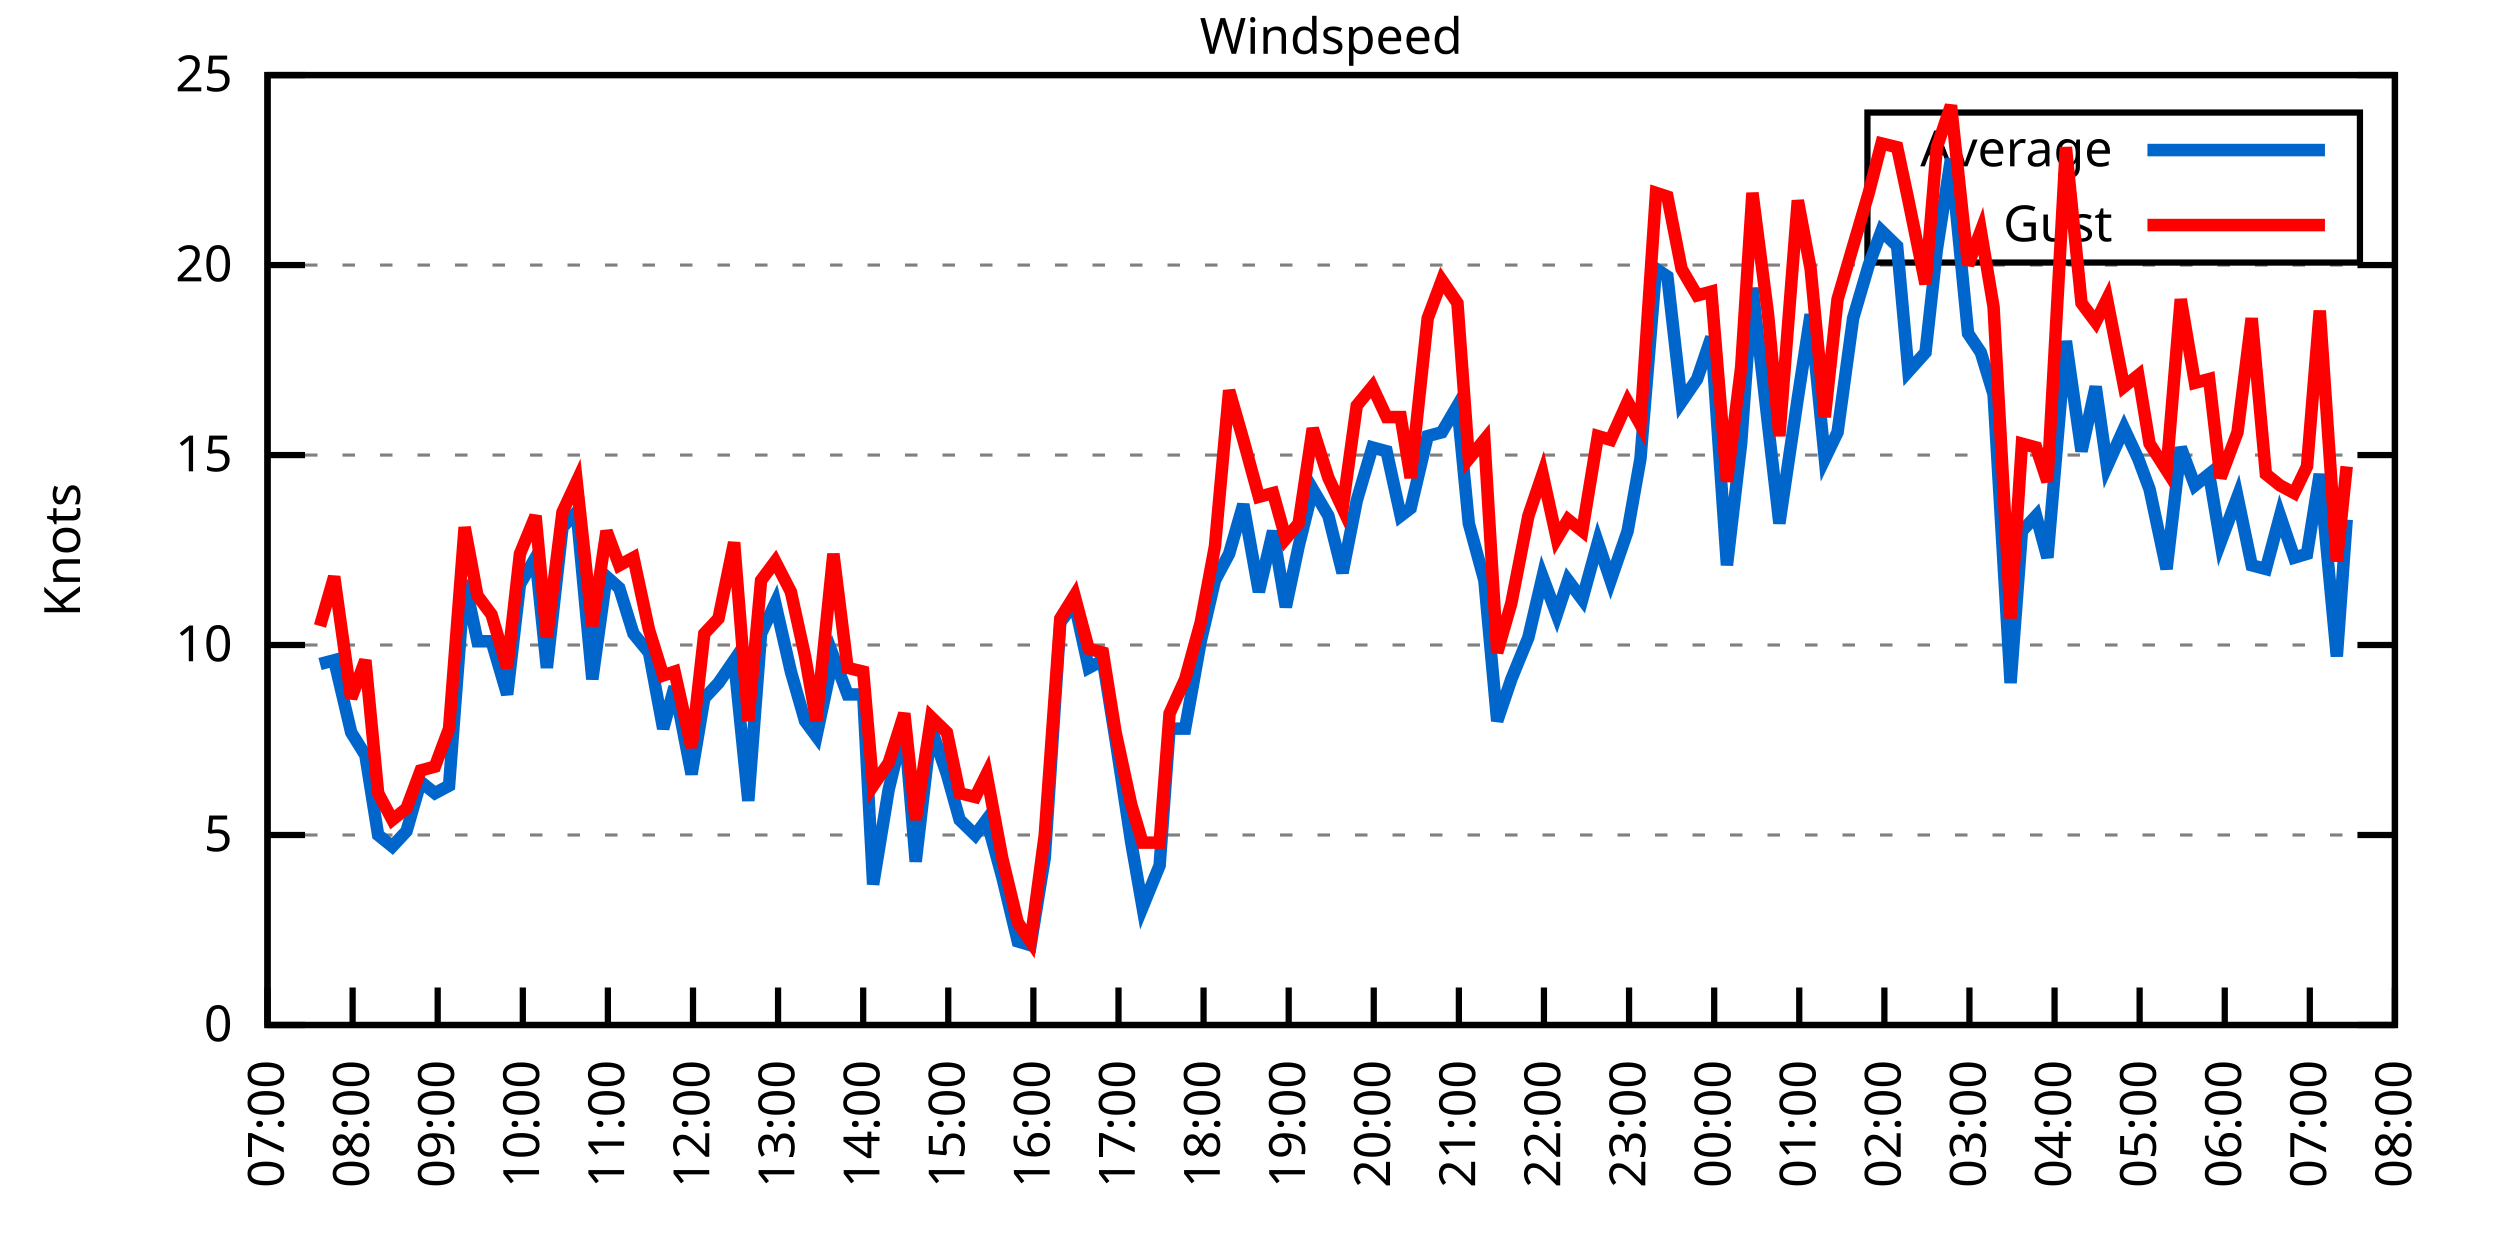
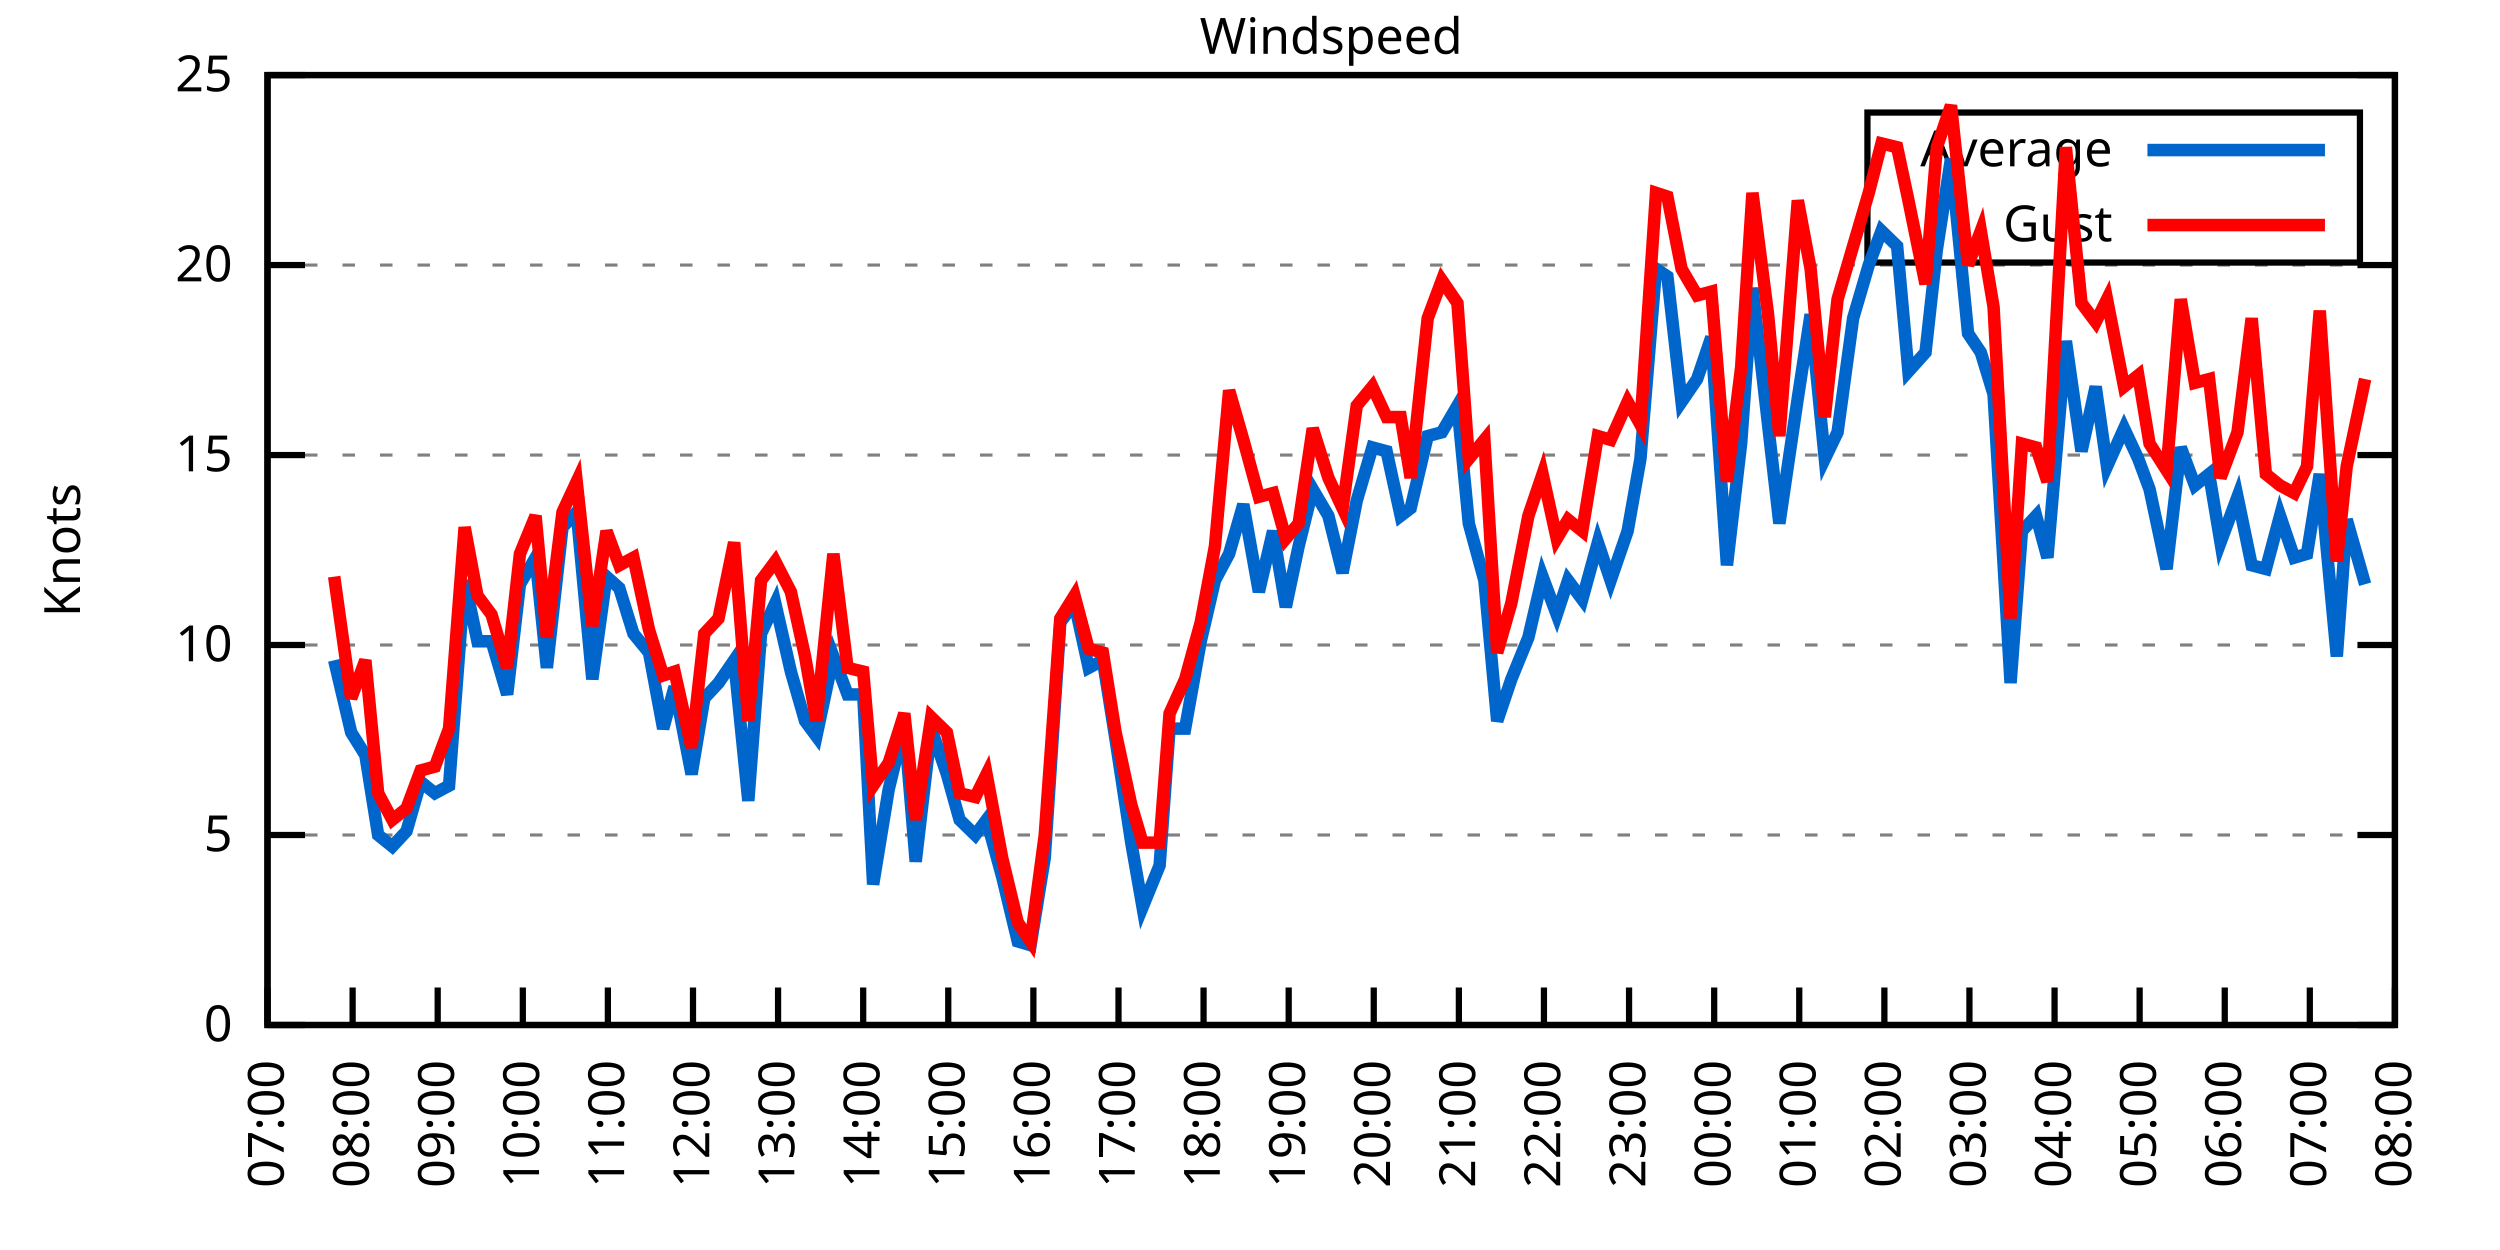
<svg xmlns="http://www.w3.org/2000/svg" xmlns:xlink="http://www.w3.org/1999/xlink" width="400" height="200" viewBox="0 0 400 200">
  <g id="gnuplot_canvas">
    <rect x="0" y="0" width="400" height="200" fill="none" />
    <defs>
      <circle id="gpDot" r="0.5" stroke-width="0.5" stroke="currentColor" />
      <path id="gpPt0" stroke-width="0.333" stroke="currentColor" d="M-1,0 h2 M0,-1 v2" />
      <path id="gpPt1" stroke-width="0.333" stroke="currentColor" d="M-1,-1 L1,1 M1,-1 L-1,1" />
      <path id="gpPt2" stroke-width="0.333" stroke="currentColor" d="M-1,0 L1,0 M0,-1 L0,1 M-1,-1 L1,1 M-1,1 L1,-1" />
      <rect id="gpPt3" stroke-width="0.333" stroke="currentColor" x="-1" y="-1" width="2" height="2" />
      <rect id="gpPt4" stroke-width="0.333" stroke="currentColor" fill="currentColor" x="-1" y="-1" width="2" height="2" />
      <circle id="gpPt5" stroke-width="0.333" stroke="currentColor" cx="0" cy="0" r="1" />
      <use xlink:href="#gpPt5" id="gpPt6" fill="currentColor" stroke="none" />
      <path id="gpPt7" stroke-width="0.333" stroke="currentColor" d="M0,-1.33 L-1.33,0.67 L1.33,0.67 z" />
      <use xlink:href="#gpPt7" id="gpPt8" fill="currentColor" stroke="none" />
      <use xlink:href="#gpPt7" id="gpPt9" stroke="currentColor" transform="rotate(180)" />
      <use xlink:href="#gpPt9" id="gpPt10" fill="currentColor" stroke="none" />
      <use xlink:href="#gpPt3" id="gpPt11" stroke="currentColor" transform="rotate(45)" />
      <use xlink:href="#gpPt11" id="gpPt12" fill="currentColor" stroke="none" />
      <path id="gpPt13" stroke-width="0.333" stroke="currentColor" d="M0,1.330 L1.265,0.411 L0.782,-1.067 L-0.782,-1.076 L-1.265,0.411 z" />
      <use xlink:href="#gpPt13" id="gpPt14" fill="currentColor" stroke="none" />
      <filter id="textbox" filterUnits="objectBoundingBox" x="0" y="0" height="1" width="1">
        <feFlood flood-color="white" flood-opacity="1" result="bgnd" />
        <feComposite in="SourceGraphic" in2="bgnd" operator="atop" />
      </filter>
      <filter id="greybox" filterUnits="objectBoundingBox" x="0" y="0" height="1" width="1">
        <feFlood flood-color="lightgrey" flood-opacity="1" result="grey" />
        <feComposite in="SourceGraphic" in2="grey" operator="atop" />
      </filter>
    </defs>
    <g fill="none" color="white" stroke="currentColor" stroke-width="1.00" stroke-linecap="butt" stroke-linejoin="miter">
</g>
    <g fill="none" color="black" stroke="currentColor" stroke-width="1.00" stroke-linecap="butt" stroke-linejoin="miter">
      <g stroke="none" shape-rendering="crispEdges">
        <polygon fill="rgb(255, 255, 255)" points="42.80,164.00 383.18,164.00 383.18,12.02 42.80,12.02 " />
      </g>
    </g>
    <g fill="none" color="black" stroke="currentColor" stroke-width="1.00" stroke-linecap="butt" stroke-linejoin="miter">
</g>
    <g fill="none" color="black" stroke="black" stroke-width="0.50" stroke-linecap="butt" stroke-linejoin="miter">
</g>
    <g fill="none" color="gray" stroke="currentColor" stroke-width="0.50" stroke-linecap="butt" stroke-linejoin="miter">
      <path stroke="gray" stroke-dasharray="2,4" class="gridline" d="M42.80,164.00 L383.19,164.00  " />
    </g>
    <g fill="none" color="gray" stroke="gray" stroke-width="1.00" stroke-linecap="butt" stroke-linejoin="miter">
</g>
    <g fill="none" color="black" stroke="currentColor" stroke-width="1.00" stroke-linecap="butt" stroke-linejoin="miter">
      <path stroke="black" d="M42.80,164.00 L48.80,164.00 M383.19,164.00 L377.19,164.00  " />
      <g transform="translate(37.20,166.60)" stroke="none" fill="black" font-family="Sans" font-size="8.00" text-anchor="end">
        <text>
          <tspan font-family="Sans"> 0</tspan>
        </text>
      </g>
    </g>
    <g fill="none" color="black" stroke="currentColor" stroke-width="1.00" stroke-linecap="butt" stroke-linejoin="miter">
</g>
    <g fill="none" color="black" stroke="black" stroke-width="0.50" stroke-linecap="butt" stroke-linejoin="miter">
</g>
    <g fill="none" color="gray" stroke="currentColor" stroke-width="0.50" stroke-linecap="butt" stroke-linejoin="miter">
      <path stroke="gray" stroke-dasharray="2,4" class="gridline" d="M42.80,133.60 L383.19,133.60  " />
    </g>
    <g fill="none" color="gray" stroke="gray" stroke-width="1.00" stroke-linecap="butt" stroke-linejoin="miter">
</g>
    <g fill="none" color="black" stroke="currentColor" stroke-width="1.00" stroke-linecap="butt" stroke-linejoin="miter">
      <path stroke="black" d="M42.80,133.60 L48.80,133.60 M383.19,133.60 L377.19,133.60  " />
      <g transform="translate(37.20,136.20)" stroke="none" fill="black" font-family="Sans" font-size="8.00" text-anchor="end">
        <text>
          <tspan font-family="Sans"> 5</tspan>
        </text>
      </g>
    </g>
    <g fill="none" color="black" stroke="currentColor" stroke-width="1.00" stroke-linecap="butt" stroke-linejoin="miter">
</g>
    <g fill="none" color="black" stroke="black" stroke-width="0.50" stroke-linecap="butt" stroke-linejoin="miter">
</g>
    <g fill="none" color="gray" stroke="currentColor" stroke-width="0.50" stroke-linecap="butt" stroke-linejoin="miter">
      <path stroke="gray" stroke-dasharray="2,4" class="gridline" d="M42.80,103.20 L383.19,103.20  " />
    </g>
    <g fill="none" color="gray" stroke="gray" stroke-width="1.00" stroke-linecap="butt" stroke-linejoin="miter">
</g>
    <g fill="none" color="black" stroke="currentColor" stroke-width="1.00" stroke-linecap="butt" stroke-linejoin="miter">
      <path stroke="black" d="M42.80,103.20 L48.80,103.20 M383.19,103.20 L377.19,103.20  " />
      <g transform="translate(37.20,105.80)" stroke="none" fill="black" font-family="Sans" font-size="8.00" text-anchor="end">
        <text>
          <tspan font-family="Sans"> 10</tspan>
        </text>
      </g>
    </g>
    <g fill="none" color="black" stroke="currentColor" stroke-width="1.00" stroke-linecap="butt" stroke-linejoin="miter">
</g>
    <g fill="none" color="black" stroke="black" stroke-width="0.50" stroke-linecap="butt" stroke-linejoin="miter">
</g>
    <g fill="none" color="gray" stroke="currentColor" stroke-width="0.50" stroke-linecap="butt" stroke-linejoin="miter">
      <path stroke="gray" stroke-dasharray="2,4" class="gridline" d="M42.80,72.81 L383.19,72.81  " />
    </g>
    <g fill="none" color="gray" stroke="gray" stroke-width="1.00" stroke-linecap="butt" stroke-linejoin="miter">
</g>
    <g fill="none" color="black" stroke="currentColor" stroke-width="1.00" stroke-linecap="butt" stroke-linejoin="miter">
      <path stroke="black" d="M42.80,72.81 L48.80,72.81 M383.19,72.81 L377.19,72.81  " />
      <g transform="translate(37.20,75.41)" stroke="none" fill="black" font-family="Sans" font-size="8.00" text-anchor="end">
        <text>
          <tspan font-family="Sans"> 15</tspan>
        </text>
      </g>
    </g>
    <g fill="none" color="black" stroke="currentColor" stroke-width="1.00" stroke-linecap="butt" stroke-linejoin="miter">
</g>
    <g fill="none" color="black" stroke="black" stroke-width="0.50" stroke-linecap="butt" stroke-linejoin="miter">
</g>
    <g fill="none" color="gray" stroke="currentColor" stroke-width="0.50" stroke-linecap="butt" stroke-linejoin="miter">
      <path stroke="gray" stroke-dasharray="2,4" class="gridline" d="M42.80,42.41 L383.19,42.41  " />
    </g>
    <g fill="none" color="gray" stroke="gray" stroke-width="1.00" stroke-linecap="butt" stroke-linejoin="miter">
</g>
    <g fill="none" color="black" stroke="currentColor" stroke-width="1.00" stroke-linecap="butt" stroke-linejoin="miter">
      <path stroke="black" d="M42.80,42.41 L48.80,42.41 M383.19,42.41 L377.19,42.41  " />
      <g transform="translate(37.20,45.01)" stroke="none" fill="black" font-family="Sans" font-size="8.00" text-anchor="end">
        <text>
          <tspan font-family="Sans"> 20</tspan>
        </text>
      </g>
    </g>
    <g fill="none" color="black" stroke="currentColor" stroke-width="1.00" stroke-linecap="butt" stroke-linejoin="miter">
</g>
    <g fill="none" color="black" stroke="black" stroke-width="0.50" stroke-linecap="butt" stroke-linejoin="miter">
</g>
    <g fill="none" color="gray" stroke="currentColor" stroke-width="0.50" stroke-linecap="butt" stroke-linejoin="miter">
      <path stroke="gray" stroke-dasharray="2,4" class="gridline" d="M42.80,12.01 L383.19,12.01  " />
    </g>
    <g fill="none" color="gray" stroke="gray" stroke-width="1.00" stroke-linecap="butt" stroke-linejoin="miter">
</g>
    <g fill="none" color="black" stroke="currentColor" stroke-width="1.00" stroke-linecap="butt" stroke-linejoin="miter">
      <path stroke="black" d="M42.80,12.01 L48.80,12.01 M383.19,12.01 L377.19,12.01  " />
      <g transform="translate(37.20,14.61)" stroke="none" fill="black" font-family="Sans" font-size="8.00" text-anchor="end">
        <text>
          <tspan font-family="Sans"> 25</tspan>
        </text>
      </g>
    </g>
    <g fill="none" color="black" stroke="currentColor" stroke-width="1.00" stroke-linecap="butt" stroke-linejoin="miter">
      <path stroke="black" d="M42.80,164.00 L42.80,158.00  " />
      <g transform="translate(45.40,169.60) rotate(270.00)" stroke="none" fill="black" font-family="Sans" font-size="8.00" text-anchor="end">
        <text>
          <tspan font-family="Sans">07:00</tspan>
        </text>
      </g>
    </g>
    <g fill="none" color="black" stroke="currentColor" stroke-width="1.00" stroke-linecap="butt" stroke-linejoin="miter">
      <path stroke="black" d="M56.42,164.00 L56.42,158.00  " />
      <g transform="translate(59.02,169.60) rotate(270.00)" stroke="none" fill="black" font-family="Sans" font-size="8.00" text-anchor="end">
        <text>
          <tspan font-family="Sans">08:00</tspan>
        </text>
      </g>
    </g>
    <g fill="none" color="black" stroke="currentColor" stroke-width="1.00" stroke-linecap="butt" stroke-linejoin="miter">
      <path stroke="black" d="M70.03,164.00 L70.03,158.00  " />
      <g transform="translate(72.63,169.60) rotate(270.00)" stroke="none" fill="black" font-family="Sans" font-size="8.00" text-anchor="end">
        <text>
          <tspan font-family="Sans">09:00</tspan>
        </text>
      </g>
    </g>
    <g fill="none" color="black" stroke="currentColor" stroke-width="1.00" stroke-linecap="butt" stroke-linejoin="miter">
      <path stroke="black" d="M83.65,164.00 L83.65,158.00  " />
      <g transform="translate(86.25,169.60) rotate(270.00)" stroke="none" fill="black" font-family="Sans" font-size="8.00" text-anchor="end">
        <text>
          <tspan font-family="Sans">10:00</tspan>
        </text>
      </g>
    </g>
    <g fill="none" color="black" stroke="currentColor" stroke-width="1.00" stroke-linecap="butt" stroke-linejoin="miter">
      <path stroke="black" d="M97.26,164.00 L97.26,158.00  " />
      <g transform="translate(99.86,169.60) rotate(270.00)" stroke="none" fill="black" font-family="Sans" font-size="8.00" text-anchor="end">
        <text>
          <tspan font-family="Sans">11:00</tspan>
        </text>
      </g>
    </g>
    <g fill="none" color="black" stroke="currentColor" stroke-width="1.00" stroke-linecap="butt" stroke-linejoin="miter">
      <path stroke="black" d="M110.88,164.00 L110.88,158.00  " />
      <g transform="translate(113.48,169.60) rotate(270.00)" stroke="none" fill="black" font-family="Sans" font-size="8.00" text-anchor="end">
        <text>
          <tspan font-family="Sans">12:00</tspan>
        </text>
      </g>
    </g>
    <g fill="none" color="black" stroke="currentColor" stroke-width="1.00" stroke-linecap="butt" stroke-linejoin="miter">
      <path stroke="black" d="M124.49,164.00 L124.49,158.00  " />
      <g transform="translate(127.09,169.60) rotate(270.00)" stroke="none" fill="black" font-family="Sans" font-size="8.00" text-anchor="end">
        <text>
          <tspan font-family="Sans">13:00</tspan>
        </text>
      </g>
    </g>
    <g fill="none" color="black" stroke="currentColor" stroke-width="1.00" stroke-linecap="butt" stroke-linejoin="miter">
      <path stroke="black" d="M138.11,164.00 L138.11,158.00  " />
      <g transform="translate(140.71,169.60) rotate(270.00)" stroke="none" fill="black" font-family="Sans" font-size="8.00" text-anchor="end">
        <text>
          <tspan font-family="Sans">14:00</tspan>
        </text>
      </g>
    </g>
    <g fill="none" color="black" stroke="currentColor" stroke-width="1.00" stroke-linecap="butt" stroke-linejoin="miter">
      <path stroke="black" d="M151.72,164.00 L151.72,158.00  " />
      <g transform="translate(154.32,169.60) rotate(270.00)" stroke="none" fill="black" font-family="Sans" font-size="8.00" text-anchor="end">
        <text>
          <tspan font-family="Sans">15:00</tspan>
        </text>
      </g>
    </g>
    <g fill="none" color="black" stroke="currentColor" stroke-width="1.00" stroke-linecap="butt" stroke-linejoin="miter">
      <path stroke="black" d="M165.34,164.00 L165.34,158.00  " />
      <g transform="translate(167.94,169.60) rotate(270.00)" stroke="none" fill="black" font-family="Sans" font-size="8.00" text-anchor="end">
        <text>
          <tspan font-family="Sans">16:00</tspan>
        </text>
      </g>
    </g>
    <g fill="none" color="black" stroke="currentColor" stroke-width="1.00" stroke-linecap="butt" stroke-linejoin="miter">
      <path stroke="black" d="M178.96,164.00 L178.96,158.00  " />
      <g transform="translate(181.56,169.60) rotate(270.00)" stroke="none" fill="black" font-family="Sans" font-size="8.00" text-anchor="end">
        <text>
          <tspan font-family="Sans">17:00</tspan>
        </text>
      </g>
    </g>
    <g fill="none" color="black" stroke="currentColor" stroke-width="1.00" stroke-linecap="butt" stroke-linejoin="miter">
      <path stroke="black" d="M192.57,164.00 L192.57,158.00  " />
      <g transform="translate(195.17,169.60) rotate(270.00)" stroke="none" fill="black" font-family="Sans" font-size="8.00" text-anchor="end">
        <text>
          <tspan font-family="Sans">18:00</tspan>
        </text>
      </g>
    </g>
    <g fill="none" color="black" stroke="currentColor" stroke-width="1.00" stroke-linecap="butt" stroke-linejoin="miter">
      <path stroke="black" d="M206.19,164.00 L206.19,158.00  " />
      <g transform="translate(208.79,169.60) rotate(270.00)" stroke="none" fill="black" font-family="Sans" font-size="8.00" text-anchor="end">
        <text>
          <tspan font-family="Sans">19:00</tspan>
        </text>
      </g>
    </g>
    <g fill="none" color="black" stroke="currentColor" stroke-width="1.00" stroke-linecap="butt" stroke-linejoin="miter">
      <path stroke="black" d="M219.80,164.00 L219.80,158.00  " />
      <g transform="translate(222.40,169.60) rotate(270.00)" stroke="none" fill="black" font-family="Sans" font-size="8.00" text-anchor="end">
        <text>
          <tspan font-family="Sans">20:00</tspan>
        </text>
      </g>
    </g>
    <g fill="none" color="black" stroke="currentColor" stroke-width="1.00" stroke-linecap="butt" stroke-linejoin="miter">
      <path stroke="black" d="M233.42,164.00 L233.42,158.00  " />
      <g transform="translate(236.02,169.60) rotate(270.00)" stroke="none" fill="black" font-family="Sans" font-size="8.00" text-anchor="end">
        <text>
          <tspan font-family="Sans">21:00</tspan>
        </text>
      </g>
    </g>
    <g fill="none" color="black" stroke="currentColor" stroke-width="1.00" stroke-linecap="butt" stroke-linejoin="miter">
      <path stroke="black" d="M247.03,164.00 L247.03,158.00  " />
      <g transform="translate(249.63,169.60) rotate(270.00)" stroke="none" fill="black" font-family="Sans" font-size="8.00" text-anchor="end">
        <text>
          <tspan font-family="Sans">22:00</tspan>
        </text>
      </g>
    </g>
    <g fill="none" color="black" stroke="currentColor" stroke-width="1.00" stroke-linecap="butt" stroke-linejoin="miter">
      <path stroke="black" d="M260.65,164.00 L260.65,158.00  " />
      <g transform="translate(263.25,169.60) rotate(270.00)" stroke="none" fill="black" font-family="Sans" font-size="8.00" text-anchor="end">
        <text>
          <tspan font-family="Sans">23:00</tspan>
        </text>
      </g>
    </g>
    <g fill="none" color="black" stroke="currentColor" stroke-width="1.00" stroke-linecap="butt" stroke-linejoin="miter">
      <path stroke="black" d="M274.27,164.00 L274.27,158.00  " />
      <g transform="translate(276.87,169.60) rotate(270.00)" stroke="none" fill="black" font-family="Sans" font-size="8.00" text-anchor="end">
        <text>
          <tspan font-family="Sans">00:00</tspan>
        </text>
      </g>
    </g>
    <g fill="none" color="black" stroke="currentColor" stroke-width="1.00" stroke-linecap="butt" stroke-linejoin="miter">
      <path stroke="black" d="M287.88,164.00 L287.88,158.00  " />
      <g transform="translate(290.48,169.60) rotate(270.00)" stroke="none" fill="black" font-family="Sans" font-size="8.00" text-anchor="end">
        <text>
          <tspan font-family="Sans">01:00</tspan>
        </text>
      </g>
    </g>
    <g fill="none" color="black" stroke="currentColor" stroke-width="1.00" stroke-linecap="butt" stroke-linejoin="miter">
      <path stroke="black" d="M301.50,164.00 L301.50,158.00  " />
      <g transform="translate(304.10,169.60) rotate(270.00)" stroke="none" fill="black" font-family="Sans" font-size="8.00" text-anchor="end">
        <text>
          <tspan font-family="Sans">02:00</tspan>
        </text>
      </g>
    </g>
    <g fill="none" color="black" stroke="currentColor" stroke-width="1.00" stroke-linecap="butt" stroke-linejoin="miter">
      <path stroke="black" d="M315.11,164.00 L315.11,158.00  " />
      <g transform="translate(317.71,169.60) rotate(270.00)" stroke="none" fill="black" font-family="Sans" font-size="8.00" text-anchor="end">
        <text>
          <tspan font-family="Sans">03:00</tspan>
        </text>
      </g>
    </g>
    <g fill="none" color="black" stroke="currentColor" stroke-width="1.00" stroke-linecap="butt" stroke-linejoin="miter">
      <path stroke="black" d="M328.73,164.00 L328.73,158.00  " />
      <g transform="translate(331.33,169.60) rotate(270.00)" stroke="none" fill="black" font-family="Sans" font-size="8.00" text-anchor="end">
        <text>
          <tspan font-family="Sans">04:00</tspan>
        </text>
      </g>
    </g>
    <g fill="none" color="black" stroke="currentColor" stroke-width="1.00" stroke-linecap="butt" stroke-linejoin="miter">
      <path stroke="black" d="M342.34,164.00 L342.34,158.00  " />
      <g transform="translate(344.94,169.60) rotate(270.00)" stroke="none" fill="black" font-family="Sans" font-size="8.00" text-anchor="end">
        <text>
          <tspan font-family="Sans">05:00</tspan>
        </text>
      </g>
    </g>
    <g fill="none" color="black" stroke="currentColor" stroke-width="1.00" stroke-linecap="butt" stroke-linejoin="miter">
      <path stroke="black" d="M355.96,164.00 L355.96,158.00  " />
      <g transform="translate(358.56,169.60) rotate(270.00)" stroke="none" fill="black" font-family="Sans" font-size="8.00" text-anchor="end">
        <text>
          <tspan font-family="Sans">06:00</tspan>
        </text>
      </g>
    </g>
    <g fill="none" color="black" stroke="currentColor" stroke-width="1.00" stroke-linecap="butt" stroke-linejoin="miter">
      <path stroke="black" d="M369.57,164.00 L369.57,158.00  " />
      <g transform="translate(372.17,169.60) rotate(270.00)" stroke="none" fill="black" font-family="Sans" font-size="8.00" text-anchor="end">
        <text>
          <tspan font-family="Sans">07:00</tspan>
        </text>
      </g>
    </g>
    <g fill="none" color="black" stroke="currentColor" stroke-width="1.00" stroke-linecap="butt" stroke-linejoin="miter">
      <path stroke="black" d="M383.19,164.00 L383.19,158.00  " />
      <g transform="translate(385.79,169.60) rotate(270.00)" stroke="none" fill="black" font-family="Sans" font-size="8.00" text-anchor="end">
        <text>
          <tspan font-family="Sans">08:00</tspan>
        </text>
      </g>
    </g>
    <g fill="none" color="black" stroke="currentColor" stroke-width="1.00" stroke-linecap="butt" stroke-linejoin="miter">
</g>
    <g fill="none" color="black" stroke="currentColor" stroke-width="1.00" stroke-linecap="butt" stroke-linejoin="miter">
      <path stroke="black" d="M42.80,12.01 L42.80,164.00 L383.19,164.00 L383.19,12.01 L42.80,12.01 Z  " />
    </g>
    <g fill="none" color="black" stroke="currentColor" stroke-width="1.00" stroke-linecap="butt" stroke-linejoin="miter">
</g>
    <g fill="none" color="black" stroke="currentColor" stroke-width="1.00" stroke-linecap="butt" stroke-linejoin="miter">
      <path stroke="black" d="M298.79,42.01 L298.79,18.01 L377.59,18.01 L377.59,42.01 L298.79,42.01 Z  " />
    </g>
    <g id="Windspeed_plot_1">
      <g fill="none" color="white" stroke="black" stroke-width="2.00" stroke-linecap="butt" stroke-linejoin="miter">
</g>
      <g fill="none" color="black" stroke="currentColor" stroke-width="2.00" stroke-linecap="butt" stroke-linejoin="miter">
        <g transform="translate(337.99,26.61)" stroke="none" fill="black" font-family="Sans" font-size="8.00" text-anchor="end">
          <text>
            <tspan font-family="Sans">Average</tspan>
          </text>
        </g>
      </g>
      <g fill="none" color="black" stroke="currentColor" stroke-width="2.00" stroke-linecap="butt" stroke-linejoin="miter">
-         <path stroke="rgb(  0, 102, 204)" d="M343.59,24.01 L371.99,24.01 M51.20,106.24 L53.47,105.64 L56.19,117.19 L58.46,120.83 L60.50,133.60 L62.77,135.43   L65.04,132.99 L67.31,125.09 L69.58,126.91 L71.85,125.70 L74.34,92.87 L76.39,102.60 L78.65,102.60 L81.15,111.11   L83.19,93.48 L85.69,89.22 L87.50,106.85 L90.00,84.36 L92.27,81.93 L94.77,108.68 L97.04,92.26 L99.08,94.08   L101.35,101.38 L103.84,104.42 L106.11,116.58 L107.93,109.89 L110.65,123.87 L112.69,111.72 L114.96,109.28 L117.46,105.64   L119.73,128.13 L121.77,101.38 L124.04,96.52 L126.54,107.46 L128.81,115.36 L130.62,117.80 L133.34,105.03 L135.61,111.11   L138.11,111.11 L139.70,141.51 L142.19,126.31 L144.69,115.97 L146.51,137.86 L149.00,116.58 L151.50,123.87 L153.54,131.17   L156.04,133.60 L157.85,131.17 L160.35,140.29 L162.84,150.62 L164.89,151.23 L167.16,137.25 L169.65,99.56 L171.92,96.52   L174.19,106.85 L176.46,105.64 L178.50,118.40 L181.00,134.82 L182.81,145.15 L185.54,138.47 L187.13,116.58 L189.62,116.58   L192.12,102.60 L194.39,92.87 L196.66,88.61 L198.93,80.71 L201.42,94.69 L203.69,84.97 L205.73,97.12 L207.78,87.40   L210.04,78.28 L212.54,82.53 L214.81,91.65 L217.08,80.10 L219.58,71.59 L221.85,72.20 L224.11,82.53 L225.70,81.32   L228.43,69.77 L230.70,69.16 L233.19,64.90 L235.01,83.75 L237.50,92.87 L239.55,115.36 L241.81,108.68 L244.54,101.99   L246.81,92.26 L249.08,98.34 L250.89,92.87 L253.16,95.91 L255.66,86.79 L257.70,92.87 L260.42,84.97 L262.47,73.41   L264.96,43.02 L266.78,44.23 L269.05,64.29 L271.54,60.65 L273.81,53.96 L276.31,90.44 L278.58,70.98 L280.39,46.06   L282.89,67.94 L284.70,83.75 L287.65,63.69 L289.70,50.31 L291.97,73.41 L294.01,69.16 L296.50,50.92 L299.00,42.41   L301.04,36.94 L303.54,39.37 L305.35,59.43 L308.08,56.39 L309.89,39.98 L312.16,25.39 L314.89,53.35 L316.93,56.39   L318.97,63.08 L321.69,109.28 L323.51,84.97 L325.78,82.53 L327.59,89.22 L330.54,54.57 L333.04,72.20 L335.31,61.86   L337.12,74.63 L339.85,68.55 L342.12,73.41 L343.93,78.28 L346.65,91.04 L348.92,71.59 L351.19,77.67 L353.46,75.85   L355.28,86.79 L358.00,79.49 L360.27,90.44 L362.54,91.04 L364.81,82.53 L367.08,89.22 L369.12,88.61 L371.16,75.85   L373.89,105.03 L375.47,83.14  " />
+         <path stroke="rgb(  0, 102, 204)" d="M343.59,24.01 L371.99,24.01 M53.47,105.64 L56.19,117.19 L58.46,120.83 L60.50,133.60 L62.77,135.43 L65.04,132.99   L67.31,125.09 L69.58,126.91 L71.85,125.70 L74.34,92.87 L76.39,102.60 L78.65,102.60 L81.15,111.11 L83.19,93.48   L85.69,89.22 L87.50,106.85 L90.00,84.36 L92.27,81.93 L94.77,108.68 L97.04,92.26 L99.08,94.08 L101.35,101.38   L103.84,104.42 L106.11,116.58 L107.93,109.89 L110.65,123.87 L112.69,111.72 L114.96,109.28 L117.46,105.64 L119.73,128.13   L121.77,101.38 L124.04,96.52 L126.54,107.46 L128.81,115.36 L130.62,117.80 L133.34,105.03 L135.61,111.11 L138.11,111.11   L139.70,141.51 L142.19,126.31 L144.69,115.97 L146.51,137.86 L149.00,116.58 L151.50,123.87 L153.54,131.17 L156.04,133.60   L157.85,131.17 L160.35,140.29 L162.84,150.62 L164.89,151.23 L167.16,137.25 L169.65,99.56 L171.92,96.52 L174.19,106.85   L176.46,105.64 L178.50,118.40 L181.00,134.82 L182.81,145.15 L185.54,138.47 L187.13,116.58 L189.62,116.58 L192.12,102.60   L194.39,92.87 L196.66,88.61 L198.93,80.71 L201.42,94.69 L203.69,84.97 L205.73,97.12 L207.78,87.40 L210.04,78.28   L212.54,82.53 L214.81,91.65 L217.08,80.10 L219.58,71.59 L221.85,72.20 L224.11,82.53 L225.70,81.32 L228.43,69.77   L230.70,69.16 L233.19,64.90 L235.01,83.75 L237.50,92.87 L239.55,115.36 L241.81,108.68 L244.54,101.99 L246.81,92.26   L249.08,98.34 L250.89,92.87 L253.16,95.91 L255.66,86.79 L257.70,92.87 L260.42,84.97 L262.47,73.41 L264.96,43.02   L266.78,44.23 L269.05,64.29 L271.54,60.65 L273.81,53.96 L276.31,90.44 L278.58,70.98 L280.39,46.06 L282.89,67.94   L284.70,83.75 L287.65,63.69 L289.70,50.31 L291.97,73.41 L294.01,69.16 L296.50,50.92 L299.00,42.41 L301.04,36.94   L303.54,39.37 L305.35,59.43 L308.08,56.39 L309.89,39.98 L312.16,25.39 L314.89,53.35 L316.93,56.39 L318.97,63.08   L321.69,109.28 L323.51,84.97 L325.78,82.53 L327.59,89.22 L330.54,54.57 L333.04,72.20 L335.31,61.86 L337.12,74.63   L339.85,68.55 L342.12,73.41 L343.93,78.28 L346.65,91.04 L348.92,71.59 L351.19,77.67 L353.46,75.85 L355.28,86.79   L358.00,79.49 L360.27,90.44 L362.54,91.04 L364.81,82.53 L367.08,89.22 L369.12,88.61 L371.16,75.85 L373.89,105.03   L375.47,83.14 L378.42,93.48  " />
      </g>
    </g>
    <g id="Windspeed_plot_2">
      <g fill="none" color="black" stroke="currentColor" stroke-width="2.00" stroke-linecap="butt" stroke-linejoin="miter">
        <g transform="translate(337.99,38.61)" stroke="none" fill="black" font-family="Sans" font-size="8.00" text-anchor="end">
          <text>
            <tspan font-family="Sans">Gust</tspan>
          </text>
        </g>
      </g>
      <g fill="none" color="black" stroke="currentColor" stroke-width="2.00" stroke-linecap="butt" stroke-linejoin="miter">
-         <path stroke="rgb(255,   0,   0)" d="M343.59,36.01 L371.99,36.01 M51.20,100.16 L53.47,92.26 L56.19,111.72 L58.46,105.64 L60.50,126.91 L62.77,131.17   L65.04,129.35 L67.31,123.27 L69.58,122.66 L71.85,116.58 L74.34,84.36 L76.39,95.30 L78.65,98.34 L81.15,106.85   L83.19,88.61 L85.69,82.53 L87.50,101.99 L90.00,81.93 L92.27,77.06 L94.77,100.16 L97.04,84.97 L99.08,90.44   L101.35,89.22 L103.84,100.77 L106.11,108.07 L107.93,107.46 L110.65,119.62 L112.69,101.38 L114.96,98.95 L117.46,86.79   L119.73,115.36 L121.77,92.87 L124.04,89.83 L126.54,94.69 L128.81,105.03 L130.62,115.36 L133.34,88.61 L135.61,106.85   L138.11,107.46 L139.70,125.70 L142.19,122.05 L144.69,114.15 L146.51,131.17 L149.00,114.76 L151.50,117.19 L153.54,126.91   L156.04,127.52 L157.85,123.87 L160.35,137.25 L162.84,147.59 L164.89,150.62 L167.16,133.60 L169.65,98.95 L171.92,95.30   L174.19,103.81 L176.46,104.42 L178.50,117.19 L181.00,128.74 L182.81,134.82 L185.54,134.82 L187.13,114.15 L189.62,108.68   L192.12,99.56 L194.39,87.40 L196.66,62.47 L198.93,70.37 L201.42,79.49 L203.69,78.89 L205.73,86.18 L207.78,83.75   L210.04,68.55 L212.54,76.45 L214.81,81.32 L217.08,64.90 L219.58,61.86 L221.85,66.73 L224.11,66.73 L225.70,76.45   L228.43,50.92 L230.70,44.84 L233.19,48.49 L235.01,73.41 L237.50,70.37 L239.55,104.42 L241.81,96.52 L244.54,82.53   L246.81,75.85 L249.08,86.18 L250.89,83.14 L253.16,84.97 L255.66,69.77 L257.70,70.37 L260.42,64.29 L262.47,67.94   L264.96,30.86 L266.78,31.46 L269.05,43.02 L271.54,47.27 L273.81,46.66 L276.31,77.06 L278.58,58.82 L280.39,30.86   L282.89,50.31 L284.70,69.77 L287.65,32.07 L289.70,43.02 L291.97,66.73 L294.01,47.88 L296.50,39.37 L299.00,30.86   L301.04,22.95 L303.54,23.56 L305.35,32.07 L308.08,45.45 L309.89,23.56 L312.16,16.87 L314.89,42.41 L316.93,36.94   L318.97,49.10 L321.69,98.95 L323.51,70.98 L325.78,71.59 L327.59,77.06 L330.54,23.56 L333.04,48.49 L335.31,51.53   L337.12,47.88 L339.85,61.86 L342.12,60.04 L343.93,70.98 L346.65,75.24 L348.92,47.88 L351.19,61.25 L353.46,60.65   L355.28,76.45 L358.00,69.16 L360.27,50.92 L362.54,75.85 L364.81,77.67 L367.08,78.89 L369.12,74.63 L371.16,49.70   L373.89,89.83 L375.47,74.63  " />
+         <path stroke="rgb(255,   0,   0)" d="M343.59,36.01 L371.99,36.01 M53.47,92.26 L56.19,111.72 L58.46,105.64 L60.50,126.91 L62.77,131.17 L65.04,129.35   L67.31,123.27 L69.58,122.66 L71.85,116.58 L74.34,84.36 L76.39,95.30 L78.65,98.34 L81.15,106.85 L83.19,88.61   L85.69,82.53 L87.50,101.99 L90.00,81.93 L92.27,77.06 L94.77,100.16 L97.04,84.97 L99.08,90.44 L101.35,89.22   L103.84,100.77 L106.11,108.07 L107.93,107.46 L110.65,119.62 L112.69,101.38 L114.96,98.95 L117.46,86.79 L119.73,115.36   L121.77,92.87 L124.04,89.83 L126.54,94.69 L128.81,105.03 L130.62,115.36 L133.34,88.61 L135.61,106.85 L138.11,107.46   L139.70,125.70 L142.19,122.05 L144.69,114.15 L146.51,131.17 L149.00,114.76 L151.50,117.19 L153.54,126.91 L156.04,127.52   L157.85,123.87 L160.35,137.25 L162.84,147.59 L164.89,150.62 L167.16,133.60 L169.65,98.95 L171.92,95.30 L174.19,103.81   L176.46,104.42 L178.50,117.19 L181.00,128.74 L182.81,134.82 L185.54,134.82 L187.13,114.15 L189.62,108.68 L192.12,99.56   L194.39,87.40 L196.66,62.47 L198.93,70.37 L201.42,79.49 L203.69,78.89 L205.73,86.18 L207.78,83.75 L210.04,68.55   L212.54,76.45 L214.81,81.32 L217.08,64.90 L219.58,61.86 L221.85,66.73 L224.11,66.73 L225.70,76.45 L228.43,50.92   L230.70,44.84 L233.19,48.49 L235.01,73.41 L237.50,70.37 L239.55,104.42 L241.81,96.52 L244.54,82.53 L246.81,75.85   L249.08,86.18 L250.89,83.14 L253.16,84.97 L255.66,69.77 L257.70,70.37 L260.42,64.29 L262.47,67.94 L264.96,30.86   L266.78,31.46 L269.05,43.02 L271.54,47.27 L273.81,46.66 L276.31,77.06 L278.58,58.82 L280.39,30.86 L282.89,50.31   L284.70,69.77 L287.65,32.07 L289.70,43.02 L291.97,66.73 L294.01,47.88 L296.50,39.37 L299.00,30.86 L301.04,22.95   L303.54,23.56 L305.35,32.07 L308.08,45.45 L309.89,23.56 L312.16,16.87 L314.89,42.41 L316.93,36.94 L318.97,49.10   L321.69,98.95 L323.51,70.98 L325.78,71.59 L327.59,77.06 L330.54,23.56 L333.04,48.49 L335.31,51.53 L337.12,47.88   L339.85,61.86 L342.12,60.04 L343.93,70.98 L346.65,75.24 L348.92,47.88 L351.19,61.25 L353.46,60.65 L355.28,76.45   L358.00,69.16 L360.27,50.92 L362.54,75.85 L364.81,77.67 L367.08,78.89 L369.12,74.63 L371.16,49.70 L373.89,89.83   L375.47,74.63 L378.42,60.65  " />
      </g>
    </g>
    <g fill="none" color="black" stroke="currentColor" stroke-width="2.00" stroke-linecap="butt" stroke-linejoin="miter">
</g>
    <g fill="none" color="black" stroke="black" stroke-width="1.00" stroke-linecap="butt" stroke-linejoin="miter">
</g>
    <g fill="none" color="black" stroke="currentColor" stroke-width="1.00" stroke-linecap="butt" stroke-linejoin="miter">
      <path stroke="black" d="M42.80,12.01 L42.80,164.00 L383.19,164.00 L383.19,12.01 L42.80,12.01 Z  " />
      <g transform="translate(12.80,88.01) rotate(270.00)" stroke="none" fill="black" font-family="Sans" font-size="8.00" text-anchor="middle">
        <text>
          <tspan font-family="Sans">Knots</tspan>
        </text>
      </g>
    </g>
    <g fill="none" color="black" stroke="currentColor" stroke-width="1.00" stroke-linecap="butt" stroke-linejoin="miter">
</g>
    <g fill="none" color="black" stroke="currentColor" stroke-width="1.00" stroke-linecap="butt" stroke-linejoin="miter">
      <g transform="translate(212.99,8.61)" stroke="none" fill="black" font-family="Sans" font-size="8.00" text-anchor="middle">
        <text>
          <tspan font-family="Sans">Windspeed</tspan>
        </text>
      </g>
    </g>
    <g fill="none" color="black" stroke="currentColor" stroke-width="1.00" stroke-linecap="butt" stroke-linejoin="miter">
</g>
  </g>
</svg>
